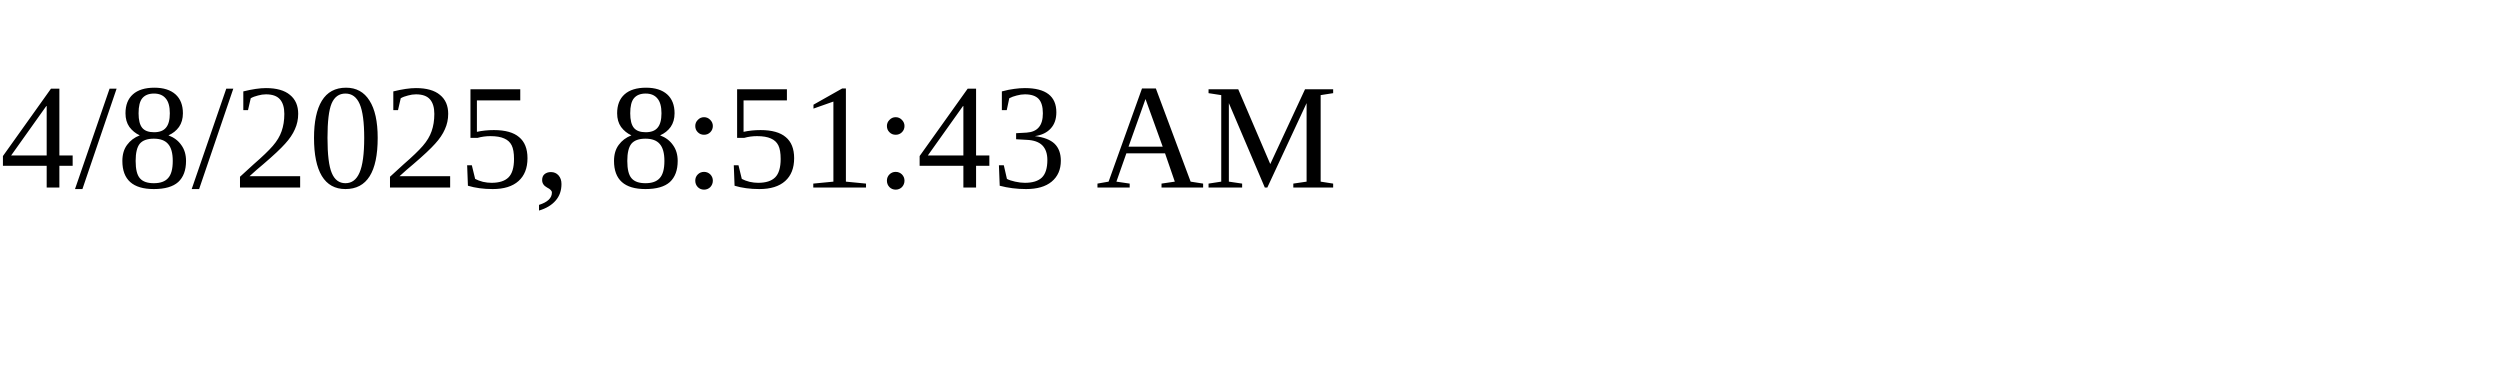
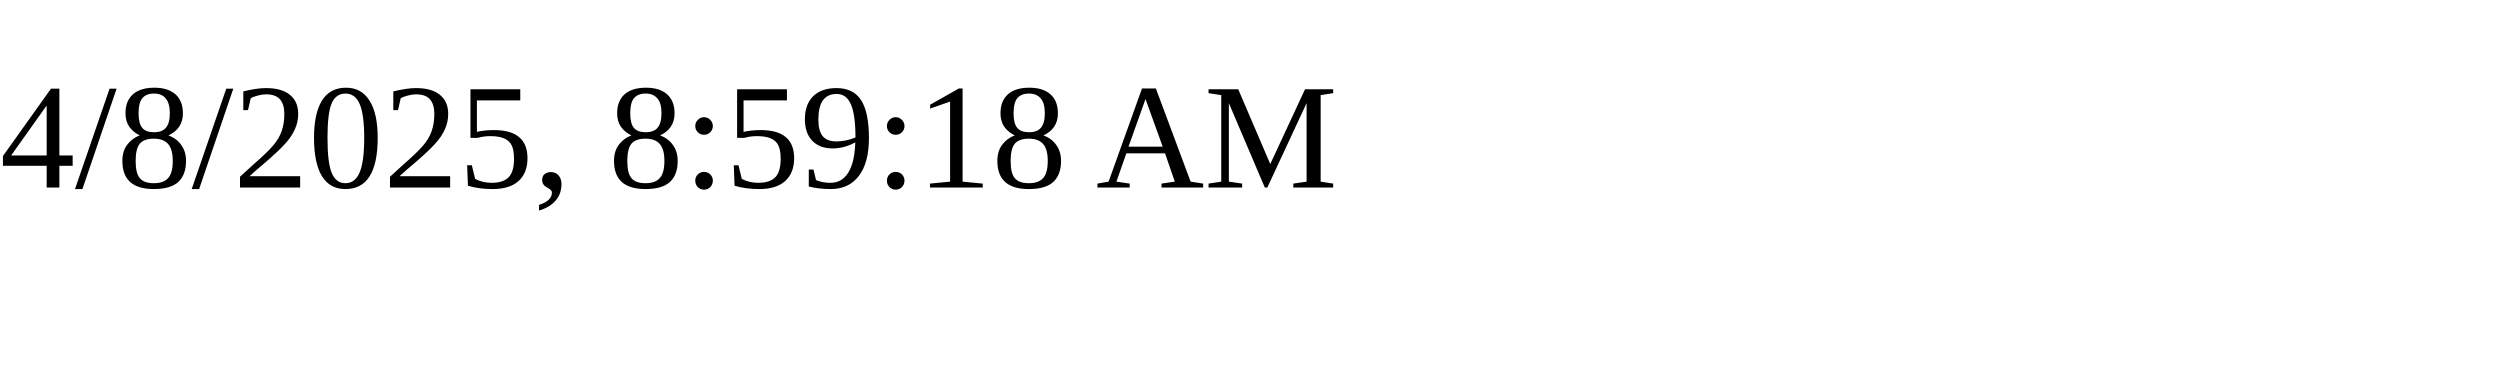
<svg xmlns="http://www.w3.org/2000/svg" height="30" width="200">
-   <text x="0" y="15">4/8/2025, 8:51:43 AM</text>
+   <text x="0" y="15">4/8/2025, 8:59:18 AM</text>
</svg>
